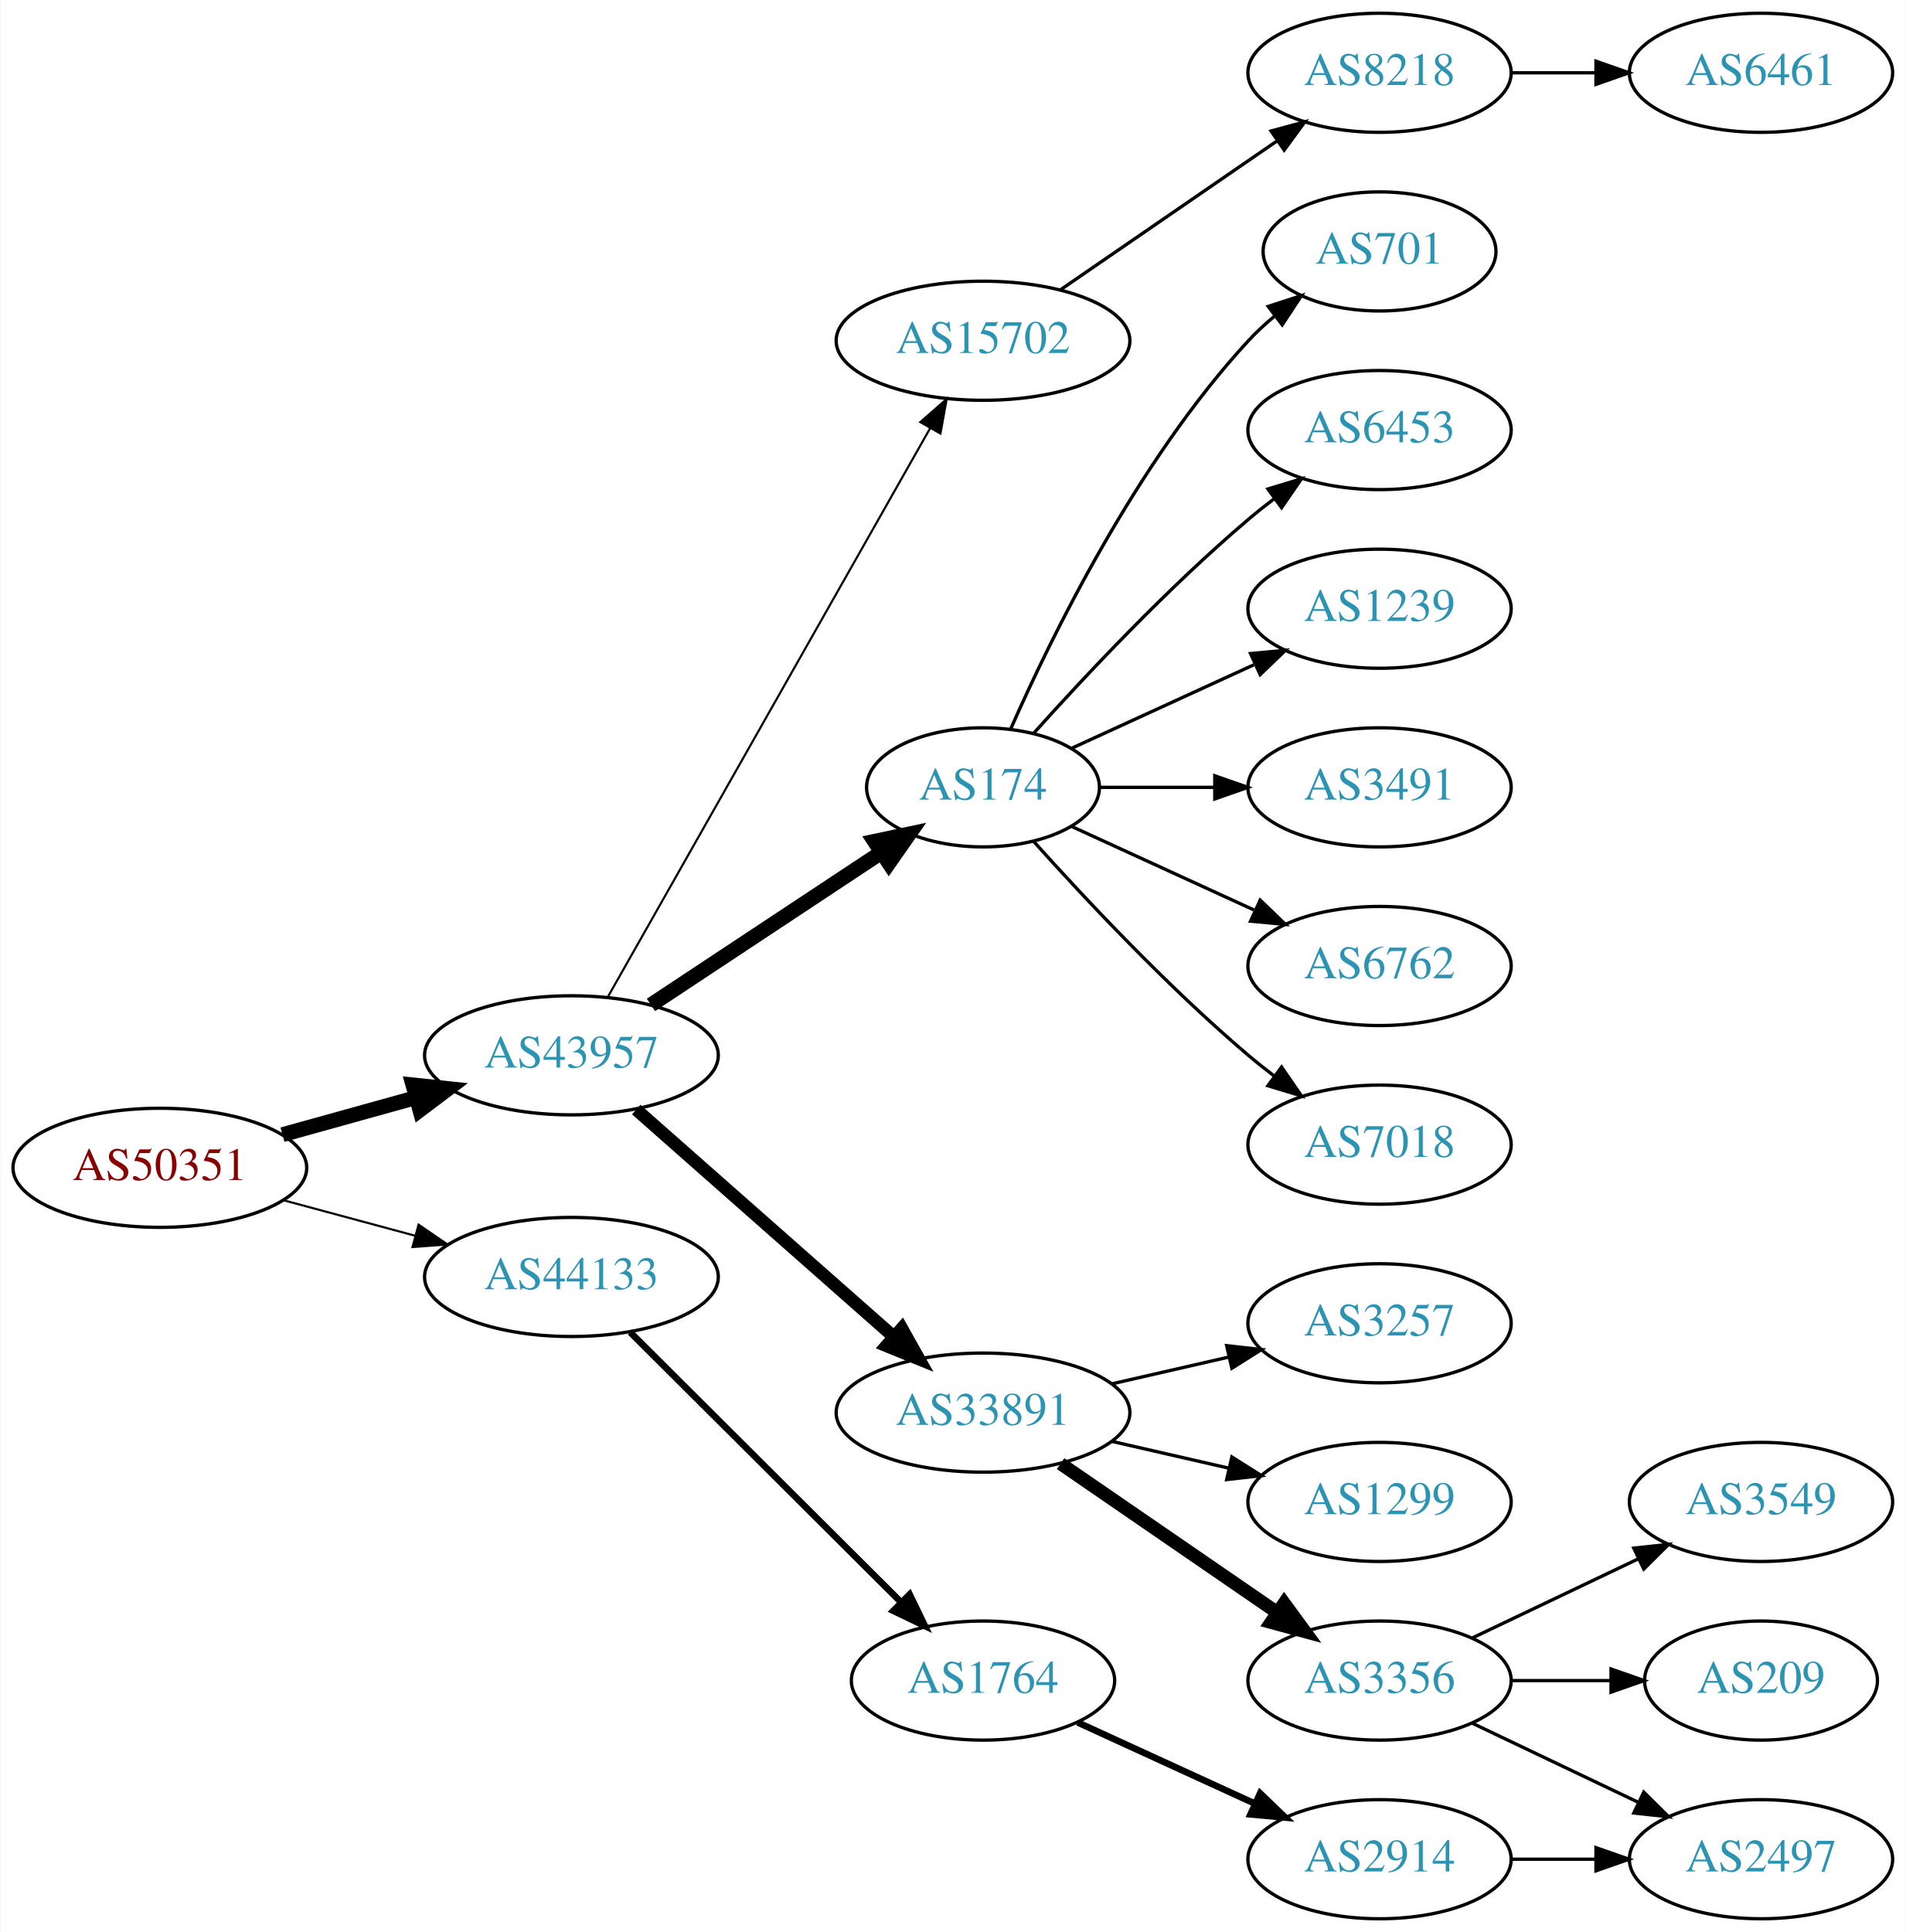
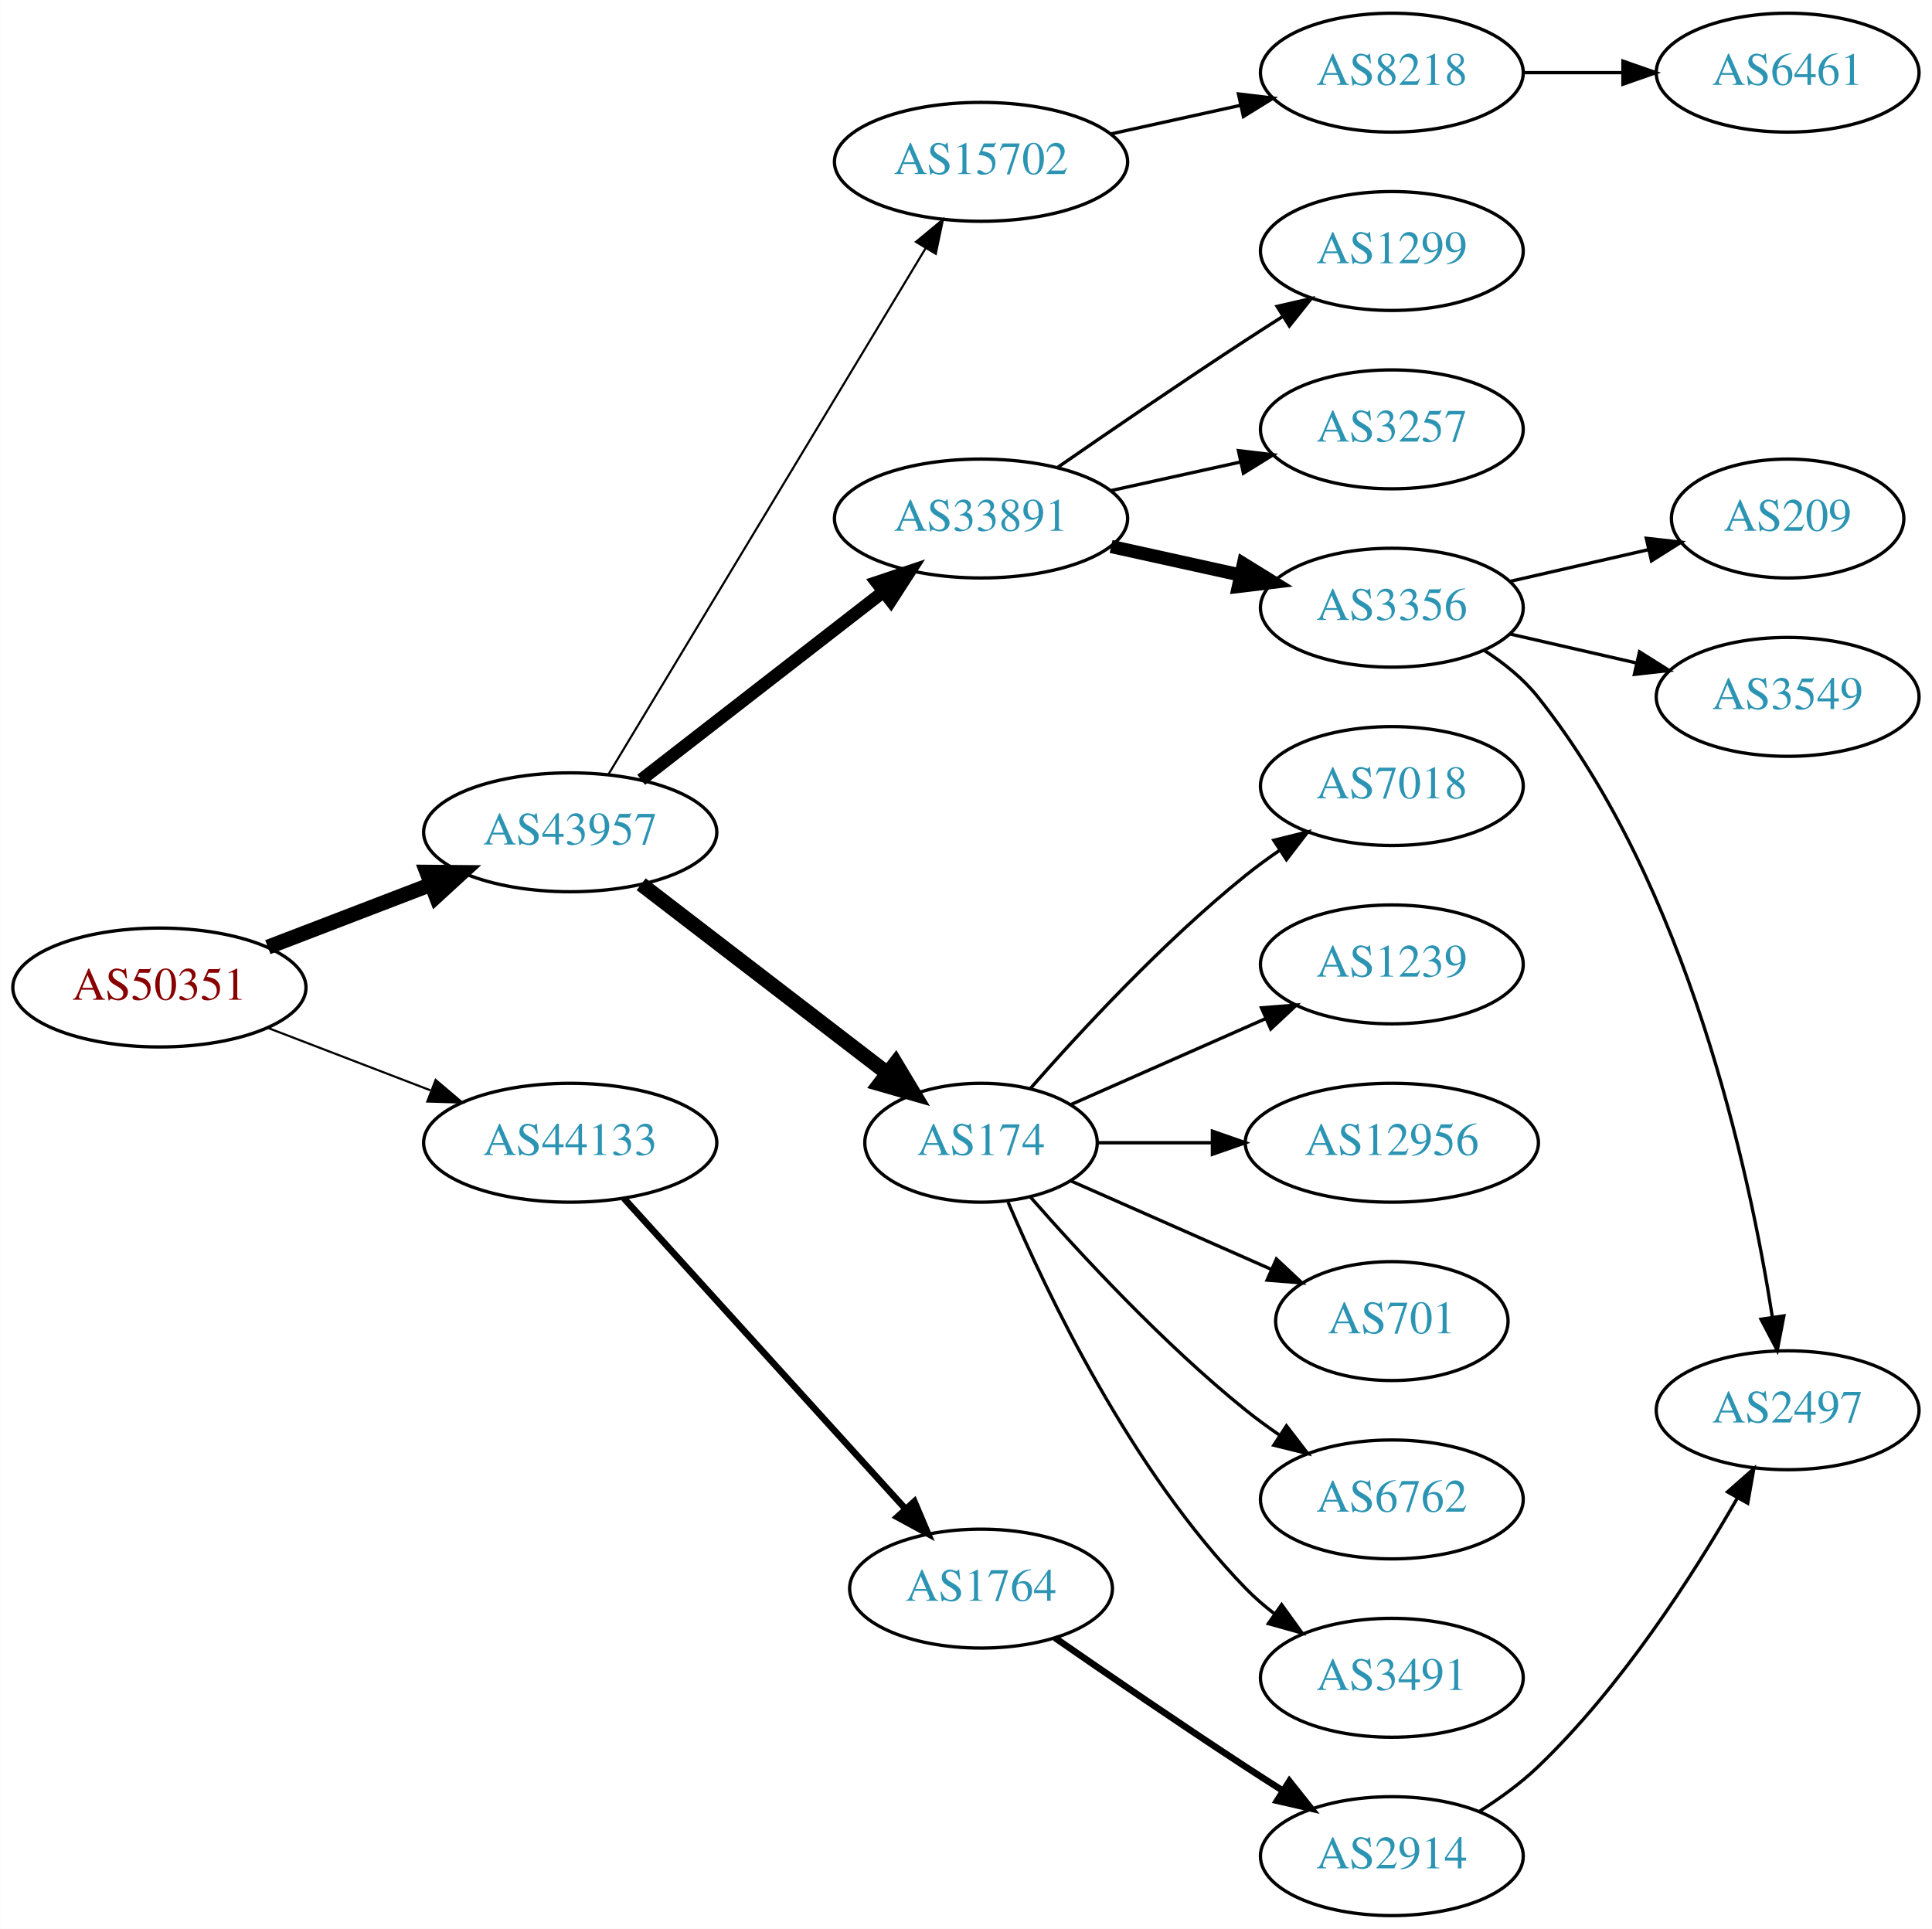
- <svg xmlns="http://www.w3.org/2000/svg" xmlns:xlink="http://www.w3.org/1999/xlink" width="576pt" height="584pt" viewBox="0.00 0.00 575.76 584.00">
+ <svg xmlns="http://www.w3.org/2000/svg" xmlns:xlink="http://www.w3.org/1999/xlink" width="585pt" height="584pt" viewBox="0.00 0.00 584.86 584.00">
  <g id="graph0" class="graph" transform="scale(1 1) rotate(0) translate(4 580)">
-     <polygon fill="white" stroke="none" points="-4,4 -4,-580 571.762,-580 571.762,4 -4,4" />
+     <polygon fill="white" stroke="none" points="-4,4 -4,-580 580.862,-580 580.862,4 -4,4" />
    <g id="node1" class="node">
      <g id="a_node1">
        <a xlink:href="/asn/50351" xlink:title="AS50351 ~ card complete Service Bank AG [AT]">
-           <ellipse fill="#ffffff" stroke="black" cx="44.196" cy="-227" rx="44.393" ry="18" />
-           <text text-anchor="middle" x="44.196" y="-223.3" font-family="Times,serif" font-size="14.00" fill="#880000">AS50351</text>
+           <ellipse fill="#ffffff" stroke="black" cx="44.196" cy="-281" rx="44.393" ry="18" />
+           <text text-anchor="middle" x="44.196" y="-277.3" font-family="Times,serif" font-size="14.00" fill="#880000">AS50351</text>
        </a>
      </g>
    </g>
    <g id="node2" class="node">
      <g id="a_node2">
        <a xlink:href="/asn/43957" xlink:title="AS43957 ~ WNT Telecommunication GmbH [AT]">
-           <ellipse fill="#ffffff" stroke="black" cx="168.588" cy="-261" rx="44.393" ry="18" />
-           <text text-anchor="middle" x="168.588" y="-257.3" font-family="Times,serif" font-size="14.00" fill="#2c94b3">AS43957</text>
+           <ellipse fill="#ffffff" stroke="black" cx="168.588" cy="-328" rx="44.393" ry="18" />
+           <text text-anchor="middle" x="168.588" y="-324.3" font-family="Times,serif" font-size="14.00" fill="#2c94b3">AS43957</text>
        </a>
      </g>
    </g>
    <g id="edge1" class="edge">
-       <path fill="none" stroke="black" stroke-width="4.5" d="M81.256,-237.017C93.842,-240.514 108.146,-244.487 121.44,-248.18" />
-       <polygon fill="black" stroke="black" stroke-width="4.5" points="120.674,-252.054 131.363,-250.937 122.782,-244.466 120.674,-252.054" />
+       <path fill="none" stroke="black" stroke-width="4.5" d="M77.034,-293.226C92.049,-298.992 110.156,-305.945 126.219,-312.114" />
+       <polygon fill="black" stroke="black" stroke-width="4.5" points="125.163,-315.926 135.91,-315.835 127.986,-308.574 125.163,-315.926" />
    </g>
    <g id="node3" class="node">
      <g id="a_node3">
        <a xlink:href="/asn/44133" xlink:title="AS44133 ~ IPAX OG [AT]">
-           <ellipse fill="#ffffff" stroke="black" cx="168.588" cy="-194" rx="44.393" ry="18" />
-           <text text-anchor="middle" x="168.588" y="-190.3" font-family="Times,serif" font-size="14.00" fill="#2c94b3">AS44133</text>
+           <ellipse fill="#ffffff" stroke="black" cx="168.588" cy="-234" rx="44.393" ry="18" />
+           <text text-anchor="middle" x="168.588" y="-230.3" font-family="Times,serif" font-size="14.00" fill="#2c94b3">AS44133</text>
        </a>
      </g>
    </g>
    <g id="edge2" class="edge">
-       <path fill="none" stroke="black" stroke-width="0.643" d="M81.586,-217.188C94.052,-213.827 108.171,-210.02 121.312,-206.477" />
-       <polygon fill="black" stroke="black" stroke-width="0.643" points="122.383,-209.814 131.127,-203.831 120.56,-203.055 122.383,-209.814" />
+       <path fill="none" stroke="black" stroke-width="0.643" d="M77.034,-268.774C92.049,-263.008 110.156,-256.055 126.219,-249.886" />
+       <polygon fill="black" stroke="black" stroke-width="0.643" points="127.829,-253.017 135.91,-246.165 125.32,-246.482 127.829,-253.017" />
    </g>
    <g id="node4" class="node">
      <g id="a_node4">
-         <a xlink:href="/asn/174" xlink:title="AS174 ~ Cogent Communications [US]">
-           <ellipse fill="#ffffff" stroke="black" cx="292.98" cy="-342" rx="35.194" ry="18" />
-           <text text-anchor="middle" x="292.98" y="-338.3" font-family="Times,serif" font-size="14.00" fill="#2c94b3">AS174</text>
+         <a xlink:href="/asn/33891" xlink:title="AS33891 ~ CORE-BACKBONE GMBH GLOBAL NETWORK [DE]">
+           <ellipse fill="#ffffff" stroke="black" cx="292.98" cy="-423" rx="44.393" ry="18" />
+           <text text-anchor="middle" x="292.98" y="-419.3" font-family="Times,serif" font-size="14.00" fill="#2c94b3">AS33891</text>
        </a>
      </g>
    </g>
    <g id="edge3" class="edge">
-       <path fill="none" stroke="black" stroke-width="4.5" d="M192.609,-276.235C212.328,-289.286 240.852,-308.163 262.286,-322.348" />
-       <polygon fill="black" stroke="black" stroke-width="4.5" points="260.188,-325.681 270.701,-327.917 264.535,-319.114 260.188,-325.681" />
+       <path fill="none" stroke="black" stroke-width="3.857" d="M190.074,-343.901C210.107,-359.451 240.794,-383.269 263.26,-400.707" />
+       <polygon fill="black" stroke="black" stroke-width="3.857" points="261.382,-403.68 271.428,-407.047 265.674,-398.151 261.382,-403.68" />
    </g>
    <g id="node5" class="node">
      <g id="a_node5">
-         <a xlink:href="/asn/33891" xlink:title="AS33891 ~ CORE-BACKBONE GMBH GLOBAL NETWORK [DE]">
-           <ellipse fill="#ffffff" stroke="black" cx="292.98" cy="-153" rx="44.393" ry="18" />
-           <text text-anchor="middle" x="292.98" y="-149.3" font-family="Times,serif" font-size="14.00" fill="#2c94b3">AS33891</text>
+         <a xlink:href="/asn/174" xlink:title="AS174 ~ Cogent Communications [US]">
+           <ellipse fill="#ffffff" stroke="black" cx="292.98" cy="-234" rx="35.194" ry="18" />
+           <text text-anchor="middle" x="292.98" y="-230.3" font-family="Times,serif" font-size="14.00" fill="#2c94b3">AS174</text>
        </a>
      </g>
    </g>
    <g id="edge4" class="edge">
-       <path fill="none" stroke="black" stroke-width="3.857" d="M188.177,-244.597C208.875,-226.333 242.481,-196.678 265.826,-176.079" />
-       <polygon fill="black" stroke="black" stroke-width="3.857" points="268.435,-178.444 273.618,-169.203 263.804,-173.195 268.435,-178.444" />
+       <path fill="none" stroke="black" stroke-width="4.5" d="M190.074,-312.267C210.47,-296.602 241.906,-272.458 264.469,-255.129" />
+       <polygon fill="black" stroke="black" stroke-width="4.5" points="267.108,-258.067 272.641,-248.853 262.312,-251.822 267.108,-258.067" />
    </g>
    <g id="node6" class="node">
      <g id="a_node6">
        <a xlink:href="/asn/15702" xlink:title="AS15702 ~ Onstage Online GmbH [AT]">
-           <ellipse fill="#ffffff" stroke="black" cx="292.98" cy="-477" rx="44.393" ry="18" />
-           <text text-anchor="middle" x="292.98" y="-473.3" font-family="Times,serif" font-size="14.00" fill="#2c94b3">AS15702</text>
+           <ellipse fill="#ffffff" stroke="black" cx="292.98" cy="-531" rx="44.393" ry="18" />
+           <text text-anchor="middle" x="292.98" y="-527.3" font-family="Times,serif" font-size="14.00" fill="#2c94b3">AS15702</text>
        </a>
      </g>
    </g>
    <g id="edge5" class="edge">
-       <path fill="none" stroke="black" stroke-width="0.643" d="M179.604,-278.676C201.084,-316.584 251.677,-405.873 276.998,-450.559" />
-       <polygon fill="black" stroke="black" stroke-width="0.643" points="274.023,-452.408 281.998,-459.383 280.113,-448.957 274.023,-452.408" />
+       <path fill="none" stroke="black" stroke-width="0.643" d="M180.236,-345.66C201.855,-381.517 250.984,-463.003 276.281,-504.961" />
+       <polygon fill="black" stroke="black" stroke-width="0.643" points="273.284,-506.769 281.445,-513.526 279.279,-503.154 273.284,-506.769" />
    </g>
    <g id="node21" class="node">
      <g id="a_node21">
        <a xlink:href="/asn/1764" xlink:title="AS1764 ~ NEXTLAYER-AS [AT]">
-           <ellipse fill="#ffffff" stroke="black" cx="292.98" cy="-72" rx="39.794" ry="18" />
-           <text text-anchor="middle" x="292.98" y="-68.3" font-family="Times,serif" font-size="14.00" fill="#2c94b3">AS1764</text>
+           <ellipse fill="#ffffff" stroke="black" cx="292.98" cy="-99" rx="39.794" ry="18" />
+           <text text-anchor="middle" x="292.98" y="-95.3" font-family="Times,serif" font-size="14.00" fill="#2c94b3">AS1764</text>
        </a>
      </g>
    </g>
    <g id="edge20" class="edge">
-       <path fill="none" stroke="black" stroke-width="2" d="M186.35,-177.292C207.499,-156.211 244.01,-119.817 268.079,-95.825" />
-       <polygon fill="black" stroke="black" stroke-width="2" points="270.81,-98.045 275.421,-88.506 265.868,-93.087 270.81,-98.045" />
+       <path fill="none" stroke="black" stroke-width="2" d="M184.842,-217.175C206.305,-193.501 245.536,-150.229 270.104,-123.13" />
+       <polygon fill="black" stroke="black" stroke-width="2" points="272.795,-125.372 276.919,-115.613 267.609,-120.671 272.795,-125.372" />
    </g>
    <g id="node7" class="node">
      <g id="a_node7">
-         <a xlink:href="/asn/6762" xlink:title="AS6762 ~ TELECOM ITALIA SPARKLE S.p.A. [IT]">
-           <ellipse fill="#ffffff" stroke="black" cx="412.823" cy="-288" rx="39.794" ry="18" />
-           <text text-anchor="middle" x="412.823" y="-284.3" font-family="Times,serif" font-size="14.00" fill="#2c94b3">AS6762</text>
+         <a xlink:href="/asn/3257" xlink:title="AS3257 ~ GTT [DE]">
+           <ellipse fill="#ffffff" stroke="black" cx="417.373" cy="-450" rx="39.794" ry="18" />
+           <text text-anchor="middle" x="417.373" y="-446.3" font-family="Times,serif" font-size="14.00" fill="#2c94b3">AS3257</text>
        </a>
      </g>
    </g>
    <g id="edge6" class="edge">
-       <path fill="none" stroke="black" d="M319.841,-330.149C335.962,-322.762 356.964,-313.138 374.83,-304.952" />
-       <polygon fill="black" stroke="black" points="376.748,-307.923 384.381,-300.575 373.832,-301.559 376.748,-307.923" />
+       <path fill="none" stroke="black" d="M332.37,-431.469C344.761,-434.202 358.608,-437.257 371.429,-440.085" />
+       <polygon fill="black" stroke="black" points="370.924,-443.558 381.443,-442.295 372.432,-436.722 370.924,-443.558" />
    </g>
    <g id="node8" class="node">
      <g id="a_node8">
-         <a xlink:href="/asn/7018" xlink:title="AS7018 ~ AT&amp;T Services, Inc. [US]">
-           <ellipse fill="#ffffff" stroke="black" cx="412.823" cy="-234" rx="39.794" ry="18" />
-           <text text-anchor="middle" x="412.823" y="-230.3" font-family="Times,serif" font-size="14.00" fill="#2c94b3">AS7018</text>
+         <a xlink:href="/asn/3356" xlink:title="AS3356 ~ Level 3 Parent, LLC [US]">
+           <ellipse fill="#ffffff" stroke="black" cx="417.373" cy="-396" rx="39.794" ry="18" />
+           <text text-anchor="middle" x="417.373" y="-392.3" font-family="Times,serif" font-size="14.00" fill="#2c94b3">AS3356</text>
        </a>
      </g>
    </g>
    <g id="edge7" class="edge">
-       <path fill="none" stroke="black" d="M308.342,-325.591C323.616,-308.568 348.875,-281.604 373.176,-261 375.674,-258.883 378.334,-256.768 381.045,-254.707" />
-       <polygon fill="black" stroke="black" points="383.212,-257.459 389.222,-248.734 379.082,-251.806 383.212,-257.459" />
+       <path fill="none" stroke="black" stroke-width="4" d="M332.37,-414.531C344.761,-411.798 358.608,-408.743 371.429,-405.915" />
+       <polygon fill="black" stroke="black" stroke-width="4" points="372.432,-409.278 381.443,-403.705 370.924,-402.442 372.432,-409.278" />
    </g>
    <g id="node9" class="node">
      <g id="a_node9">
-         <a xlink:href="/asn/701" xlink:title="AS701 ~ UUNET [US]">
-           <ellipse fill="#ffffff" stroke="black" cx="412.823" cy="-504" rx="35.194" ry="18" />
-           <text text-anchor="middle" x="412.823" y="-500.3" font-family="Times,serif" font-size="14.00" fill="#2c94b3">AS701</text>
+         <a xlink:href="/asn/1299" xlink:title="AS1299 ~ Telia Carrier [EU]">
+           <ellipse fill="#ffffff" stroke="black" cx="417.373" cy="-504" rx="39.794" ry="18" />
+           <text text-anchor="middle" x="417.373" y="-500.3" font-family="Times,serif" font-size="14.00" fill="#2c94b3">AS1299</text>
        </a>
      </g>
    </g>
    <g id="edge8" class="edge">
-       <path fill="none" stroke="black" d="M301.396,-359.761C313.464,-387.183 339.436,-440.473 373.176,-477 375.582,-479.604 378.28,-482.1 381.102,-484.449" />
-       <polygon fill="black" stroke="black" points="379.17,-487.378 389.246,-490.653 383.412,-481.809 379.17,-487.378" />
+       <path fill="none" stroke="black" d="M316.011,-438.367C331.813,-449.305 353.67,-464.261 373.176,-477 376.758,-479.339 380.529,-481.759 384.289,-484.144" />
+       <polygon fill="black" stroke="black" points="382.623,-487.231 392.95,-489.596 386.352,-481.307 382.623,-487.231" />
    </g>
    <g id="node10" class="node">
      <g id="a_node10">
-         <a xlink:href="/asn/6453" xlink:title="AS6453 ~ TATA COMMUNICATIONS (AMERICA) INC [US]">
-           <ellipse fill="#ffffff" stroke="black" cx="412.823" cy="-450" rx="39.794" ry="18" />
-           <text text-anchor="middle" x="412.823" y="-446.3" font-family="Times,serif" font-size="14.00" fill="#2c94b3">AS6453</text>
+         <a xlink:href="/asn/6762" xlink:title="AS6762 ~ TELECOM ITALIA SPARKLE S.p.A. [IT]">
+           <ellipse fill="#ffffff" stroke="black" cx="417.373" cy="-126" rx="39.794" ry="18" />
+           <text text-anchor="middle" x="417.373" y="-122.3" font-family="Times,serif" font-size="14.00" fill="#2c94b3">AS6762</text>
        </a>
      </g>
    </g>
    <g id="edge9" class="edge">
-       <path fill="none" stroke="black" d="M308.342,-358.409C323.616,-375.432 348.875,-402.396 373.176,-423 375.674,-425.117 378.334,-427.232 381.045,-429.293" />
-       <polygon fill="black" stroke="black" points="379.082,-432.194 389.222,-435.266 383.212,-426.541 379.082,-432.194" />
+       <path fill="none" stroke="black" d="M307.854,-217.655C322.924,-200.441 348.202,-173.099 373.176,-153 376.432,-150.38 379.957,-147.808 383.542,-145.354" />
+       <polygon fill="black" stroke="black" points="385.46,-148.281 391.914,-139.879 381.629,-142.423 385.46,-148.281" />
    </g>
    <g id="node11" class="node">
      <g id="a_node11">
-         <a xlink:href="/asn/1239" xlink:title="AS1239 ~ Sprint [US]">
-           <ellipse fill="#ffffff" stroke="black" cx="412.823" cy="-396" rx="39.794" ry="18" />
-           <text text-anchor="middle" x="412.823" y="-392.3" font-family="Times,serif" font-size="14.00" fill="#2c94b3">AS1239</text>
+         <a xlink:href="/asn/3491" xlink:title="AS3491 ~ PCCW Global, Inc. [US]">
+           <ellipse fill="#ffffff" stroke="black" cx="417.373" cy="-72" rx="39.794" ry="18" />
+           <text text-anchor="middle" x="417.373" y="-68.3" font-family="Times,serif" font-size="14.00" fill="#2c94b3">AS3491</text>
        </a>
      </g>
    </g>
    <g id="edge10" class="edge">
-       <path fill="none" stroke="black" d="M319.841,-353.851C335.962,-361.238 356.964,-370.862 374.83,-379.048" />
-       <polygon fill="black" stroke="black" points="373.832,-382.441 384.381,-383.425 376.748,-376.077 373.832,-382.441" />
+       <path fill="none" stroke="black" d="M301.171,-216.025C312.938,-188.318 338.512,-134.652 373.176,-99 375.797,-96.305 378.737,-93.761 381.82,-91.392" />
+       <polygon fill="black" stroke="black" points="383.995,-94.141 390.189,-85.545 379.986,-88.403 383.995,-94.141" />
    </g>
    <g id="node12" class="node">
      <g id="a_node12">
-         <a xlink:href="/asn/3491" xlink:title="AS3491 ~ PCCW Global, Inc. [US]">
-           <ellipse fill="#ffffff" stroke="black" cx="412.823" cy="-342" rx="39.794" ry="18" />
-           <text text-anchor="middle" x="412.823" y="-338.3" font-family="Times,serif" font-size="14.00" fill="#2c94b3">AS3491</text>
+         <a xlink:href="/asn/7018" xlink:title="AS7018 ~ AT&amp;T Services, Inc. [US]">
+           <ellipse fill="#ffffff" stroke="black" cx="417.373" cy="-342" rx="39.794" ry="18" />
+           <text text-anchor="middle" x="417.373" y="-338.3" font-family="Times,serif" font-size="14.00" fill="#2c94b3">AS7018</text>
        </a>
      </g>
    </g>
    <g id="edge11" class="edge">
-       <path fill="none" stroke="black" d="M328.382,-342C339.206,-342 351.374,-342 363.001,-342" />
-       <polygon fill="black" stroke="black" points="363.032,-345.5 373.032,-342 363.032,-338.5 363.032,-345.5" />
+       <path fill="none" stroke="black" d="M307.854,-250.345C322.924,-267.559 348.202,-294.901 373.176,-315 376.432,-317.62 379.957,-320.192 383.542,-322.646" />
+       <polygon fill="black" stroke="black" points="381.629,-325.577 391.914,-328.121 385.46,-319.719 381.629,-325.577" />
    </g>
    <g id="node13" class="node">
      <g id="a_node13">
-         <a xlink:href="/asn/1299" xlink:title="AS1299 ~ Telia Carrier [EU]">
-           <ellipse fill="#ffffff" stroke="black" cx="412.823" cy="-126" rx="39.794" ry="18" />
-           <text text-anchor="middle" x="412.823" y="-122.3" font-family="Times,serif" font-size="14.00" fill="#2c94b3">AS1299</text>
+         <a xlink:href="/asn/1239" xlink:title="AS1239 ~ Sprint [US]">
+           <ellipse fill="#ffffff" stroke="black" cx="417.373" cy="-288" rx="39.794" ry="18" />
+           <text text-anchor="middle" x="417.373" y="-284.3" font-family="Times,serif" font-size="14.00" fill="#2c94b3">AS1239</text>
        </a>
      </g>
    </g>
    <g id="edge12" class="edge">
-       <path fill="none" stroke="black" d="M331.915,-144.308C343.156,-141.733 355.568,-138.889 367.192,-136.226" />
-       <polygon fill="black" stroke="black" points="368.188,-139.588 377.153,-133.943 366.624,-132.765 368.188,-139.588" />
+       <path fill="none" stroke="black" d="M320.237,-245.584C337.422,-253.167 360.135,-263.188 379.17,-271.586" />
+       <polygon fill="black" stroke="black" points="377.896,-274.849 388.458,-275.684 380.721,-268.445 377.896,-274.849" />
    </g>
    <g id="node14" class="node">
      <g id="a_node14">
-         <a xlink:href="/asn/3356" xlink:title="AS3356 ~ Level 3 Parent, LLC [US]">
-           <ellipse fill="#ffffff" stroke="black" cx="412.823" cy="-72" rx="39.794" ry="18" />
-           <text text-anchor="middle" x="412.823" y="-68.3" font-family="Times,serif" font-size="14.00" fill="#2c94b3">AS3356</text>
+         <a xlink:href="/asn/12956" xlink:title="AS12956 ~ TELXIUS [ES]">
+           <ellipse fill="#ffffff" stroke="black" cx="417.373" cy="-234" rx="44.393" ry="18" />
+           <text text-anchor="middle" x="417.373" y="-230.3" font-family="Times,serif" font-size="14.00" fill="#2c94b3">AS12956</text>
        </a>
      </g>
    </g>
    <g id="edge13" class="edge">
-       <path fill="none" stroke="black" stroke-width="4" d="M316.423,-137.574C335.004,-124.802 361.565,-106.545 381.945,-92.537" />
-       <polygon fill="black" stroke="black" stroke-width="4" points="384.001,-95.371 390.259,-86.822 380.036,-89.602 384.001,-95.371" />
+       <path fill="none" stroke="black" d="M328.399,-234C339.117,-234 351.201,-234 362.901,-234" />
+       <polygon fill="black" stroke="black" points="363.041,-237.5 373.041,-234 363.041,-230.5 363.041,-237.5" />
    </g>
    <g id="node15" class="node">
      <g id="a_node15">
-         <a xlink:href="/asn/3257" xlink:title="AS3257 ~ GTT [DE]">
-           <ellipse fill="#ffffff" stroke="black" cx="412.823" cy="-180" rx="39.794" ry="18" />
-           <text text-anchor="middle" x="412.823" y="-176.3" font-family="Times,serif" font-size="14.00" fill="#2c94b3">AS3257</text>
+         <a xlink:href="/asn/701" xlink:title="AS701 ~ UUNET [US]">
+           <ellipse fill="#ffffff" stroke="black" cx="417.373" cy="-180" rx="35.194" ry="18" />
+           <text text-anchor="middle" x="417.373" y="-176.3" font-family="Times,serif" font-size="14.00" fill="#2c94b3">AS701</text>
        </a>
      </g>
    </g>
    <g id="edge14" class="edge">
-       <path fill="none" stroke="black" d="M331.915,-161.692C343.156,-164.267 355.568,-167.111 367.192,-169.774" />
-       <polygon fill="black" stroke="black" points="366.624,-173.235 377.153,-172.057 368.188,-166.412 366.624,-173.235" />
+       <path fill="none" stroke="black" d="M320.237,-222.416C337.902,-214.621 361.41,-204.25 380.758,-195.713" />
+       <polygon fill="black" stroke="black" points="382.424,-198.804 390.16,-191.565 379.598,-192.4 382.424,-198.804" />
+     </g>
+     <g id="node19" class="node">
+       <g id="a_node19">
+         <a xlink:href="/asn/8218" xlink:title="AS8218 ~ legacy Neotelecoms [FR]">
+           <ellipse fill="#ffffff" stroke="black" cx="417.373" cy="-558" rx="39.794" ry="18" />
+           <text text-anchor="middle" x="417.373" y="-554.3" font-family="Times,serif" font-size="14.00" fill="#2c94b3">AS8218</text>
+         </a>
+       </g>
+     </g>
+     <g id="edge18" class="edge">
+       <path fill="none" stroke="black" d="M332.37,-539.469C344.761,-542.202 358.608,-545.257 371.429,-548.085" />
+       <polygon fill="black" stroke="black" points="370.924,-551.558 381.443,-550.295 372.432,-544.722 370.924,-551.558" />
    </g>
    <g id="node16" class="node">
      <g id="a_node16">
-         <a xlink:href="/asn/8218" xlink:title="AS8218 ~ legacy Neotelecoms [FR]">
-           <ellipse fill="#ffffff" stroke="black" cx="412.823" cy="-558" rx="39.794" ry="18" />
-           <text text-anchor="middle" x="412.823" y="-554.3" font-family="Times,serif" font-size="14.00" fill="#2c94b3">AS8218</text>
+         <a xlink:href="/asn/2497" xlink:title="AS2497 ~ Internet Initiative Japan Inc. [JP]">
+           <ellipse fill="#ffffff" stroke="black" cx="537.215" cy="-153" rx="39.794" ry="18" />
+           <text text-anchor="middle" x="537.215" y="-149.3" font-family="Times,serif" font-size="14.00" fill="#2c94b3">AS2497</text>
        </a>
      </g>
    </g>
    <g id="edge15" class="edge">
-       <path fill="none" stroke="black" d="M316.423,-492.426C335.004,-505.198 361.565,-523.455 381.945,-537.463" />
-       <polygon fill="black" stroke="black" points="380.036,-540.398 390.259,-543.178 384.001,-534.629 380.036,-540.398" />
+       <path fill="none" stroke="black" d="M445.301,-383.11C451.291,-379.247 457.162,-374.535 461.569,-369 507.004,-311.938 525.678,-225.438 532.596,-181.208" />
+       <polygon fill="black" stroke="black" points="536.08,-181.574 534.076,-171.17 529.155,-180.553 536.08,-181.574" />
+     </g>
+     <g id="node17" class="node">
+       <g id="a_node17">
+         <a xlink:href="/asn/3549" xlink:title="AS3549 ~ Level 3 Parent, LLC [US]">
+           <ellipse fill="#ffffff" stroke="black" cx="537.215" cy="-369" rx="39.794" ry="18" />
+           <text text-anchor="middle" x="537.215" y="-365.3" font-family="Times,serif" font-size="14.00" fill="#2c94b3">AS3549</text>
+         </a>
+       </g>
+     </g>
+     <g id="edge16" class="edge">
+       <path fill="none" stroke="black" d="M453.092,-388.045C465.092,-385.296 478.713,-382.175 491.405,-379.267" />
+       <polygon fill="black" stroke="black" points="492.371,-382.636 501.337,-376.991 490.808,-375.813 492.371,-382.636" />
    </g>
    <g id="node18" class="node">
      <g id="a_node18">
        <a xlink:href="/asn/209" xlink:title="AS209 ~ CenturyLink Communications, LLC [US]">
-           <ellipse fill="#ffffff" stroke="black" cx="528.116" cy="-72" rx="35.194" ry="18" />
-           <text text-anchor="middle" x="528.116" y="-68.3" font-family="Times,serif" font-size="14.00" fill="#2c94b3">AS209</text>
+           <ellipse fill="#ffffff" stroke="black" cx="537.215" cy="-423" rx="35.194" ry="18" />
+           <text text-anchor="middle" x="537.215" y="-419.3" font-family="Times,serif" font-size="14.00" fill="#2c94b3">AS209</text>
        </a>
      </g>
    </g>
    <g id="edge17" class="edge">
-       <path fill="none" stroke="black" d="M452.495,-72C462.201,-72 472.691,-72 482.654,-72" />
-       <polygon fill="black" stroke="black" points="482.79,-75.5 492.79,-72 482.79,-68.5 482.79,-75.5" />
-     </g>
-     <g id="node19" class="node">
-       <g id="a_node19">
-         <a xlink:href="/asn/2497" xlink:title="AS2497 ~ Internet Initiative Japan Inc. [JP]">
-           <ellipse fill="#ffffff" stroke="black" cx="528.116" cy="-18" rx="39.794" ry="18" />
-           <text text-anchor="middle" x="528.116" y="-14.3" font-family="Times,serif" font-size="14.00" fill="#2c94b3">AS2497</text>
-         </a>
-       </g>
-     </g>
-     <g id="edge18" class="edge">
-       <path fill="none" stroke="black" d="M440.959,-59.066C455.953,-51.919 474.774,-42.948 490.998,-35.215" />
-       <polygon fill="black" stroke="black" points="492.68,-38.291 500.201,-30.829 489.668,-31.972 492.68,-38.291" />
+       <path fill="none" stroke="black" d="M453.092,-403.955C466.184,-406.955 481.207,-410.396 494.847,-413.522" />
+       <polygon fill="black" stroke="black" points="494.425,-417.016 504.955,-415.838 495.989,-410.193 494.425,-417.016" />
    </g>
    <g id="node20" class="node">
      <g id="a_node20">
-         <a xlink:href="/asn/3549" xlink:title="AS3549 ~ Level 3 Parent, LLC [US]">
-           <ellipse fill="#ffffff" stroke="black" cx="528.116" cy="-126" rx="39.794" ry="18" />
-           <text text-anchor="middle" x="528.116" y="-122.3" font-family="Times,serif" font-size="14.00" fill="#2c94b3">AS3549</text>
+         <a xlink:href="/asn/6461" xlink:title="AS6461 ~ Zayo Bandwidth [US]">
+           <ellipse fill="#ffffff" stroke="black" cx="537.215" cy="-558" rx="39.794" ry="18" />
+           <text text-anchor="middle" x="537.215" y="-554.3" font-family="Times,serif" font-size="14.00" fill="#2c94b3">AS6461</text>
        </a>
      </g>
    </g>
    <g id="edge19" class="edge">
-       <path fill="none" stroke="black" d="M440.959,-84.934C455.953,-92.081 474.774,-101.052 490.998,-108.785" />
-       <polygon fill="black" stroke="black" points="489.668,-112.028 500.201,-113.171 492.68,-105.709 489.668,-112.028" />
-     </g>
-     <g id="node17" class="node">
-       <g id="a_node17">
-         <a xlink:href="/asn/6461" xlink:title="AS6461 ~ Zayo Bandwidth [US]">
-           <ellipse fill="#ffffff" stroke="black" cx="528.116" cy="-558" rx="39.794" ry="18" />
-           <text text-anchor="middle" x="528.116" y="-554.3" font-family="Times,serif" font-size="14.00" fill="#2c94b3">AS6461</text>
-         </a>
-       </g>
-     </g>
-     <g id="edge16" class="edge">
-       <path fill="none" stroke="black" d="M452.495,-558C460.698,-558 469.462,-558 477.994,-558" />
-       <polygon fill="black" stroke="black" points="478.233,-561.5 488.233,-558 478.233,-554.5 478.233,-561.5" />
+       <path fill="none" stroke="black" d="M457.285,-558C466.839,-558 477.188,-558 487.151,-558" />
+       <polygon fill="black" stroke="black" points="487.343,-561.5 497.343,-558 487.343,-554.5 487.343,-561.5" />
    </g>
    <g id="node22" class="node">
      <g id="a_node22">
        <a xlink:href="/asn/2914" xlink:title="AS2914 ~ NTT America, Inc. [US]">
-           <ellipse fill="#ffffff" stroke="black" cx="412.823" cy="-18" rx="39.794" ry="18" />
-           <text text-anchor="middle" x="412.823" y="-14.3" font-family="Times,serif" font-size="14.00" fill="#2c94b3">AS2914</text>
+           <ellipse fill="#ffffff" stroke="black" cx="417.373" cy="-18" rx="39.794" ry="18" />
+           <text text-anchor="middle" x="417.373" y="-14.3" font-family="Times,serif" font-size="14.00" fill="#2c94b3">AS2914</text>
        </a>
      </g>
    </g>
    <g id="edge21" class="edge">
-       <path fill="none" stroke="black" stroke-width="2" d="M321.609,-59.339C337.566,-52.027 357.837,-42.739 375.119,-34.819" />
-       <polygon fill="black" stroke="black" stroke-width="2" points="376.734,-37.929 384.367,-30.581 373.818,-31.565 376.734,-37.929" />
+       <path fill="none" stroke="black" stroke-width="2" d="M315.337,-84.099C331.188,-73.123 353.391,-57.921 373.176,-45 376.758,-42.661 380.529,-40.241 384.289,-37.856" />
+       <polygon fill="black" stroke="black" stroke-width="2" points="386.352,-40.693 392.95,-32.404 382.623,-34.769 386.352,-40.693" />
    </g>
    <g id="edge22" class="edge">
-       <path fill="none" stroke="black" d="M452.495,-18C460.698,-18 469.462,-18 477.994,-18" />
-       <polygon fill="black" stroke="black" points="478.233,-21.5 488.233,-18 478.233,-14.5 478.233,-21.5" />
+       <path fill="none" stroke="black" d="M443.843,-31.523C450.007,-35.422 456.324,-39.992 461.569,-45 486.778,-69.073 508.507,-102.925 521.917,-126.283" />
+       <polygon fill="black" stroke="black" points="519.025,-128.281 526.974,-135.287 525.129,-124.854 519.025,-128.281" />
    </g>
  </g>
</svg>
